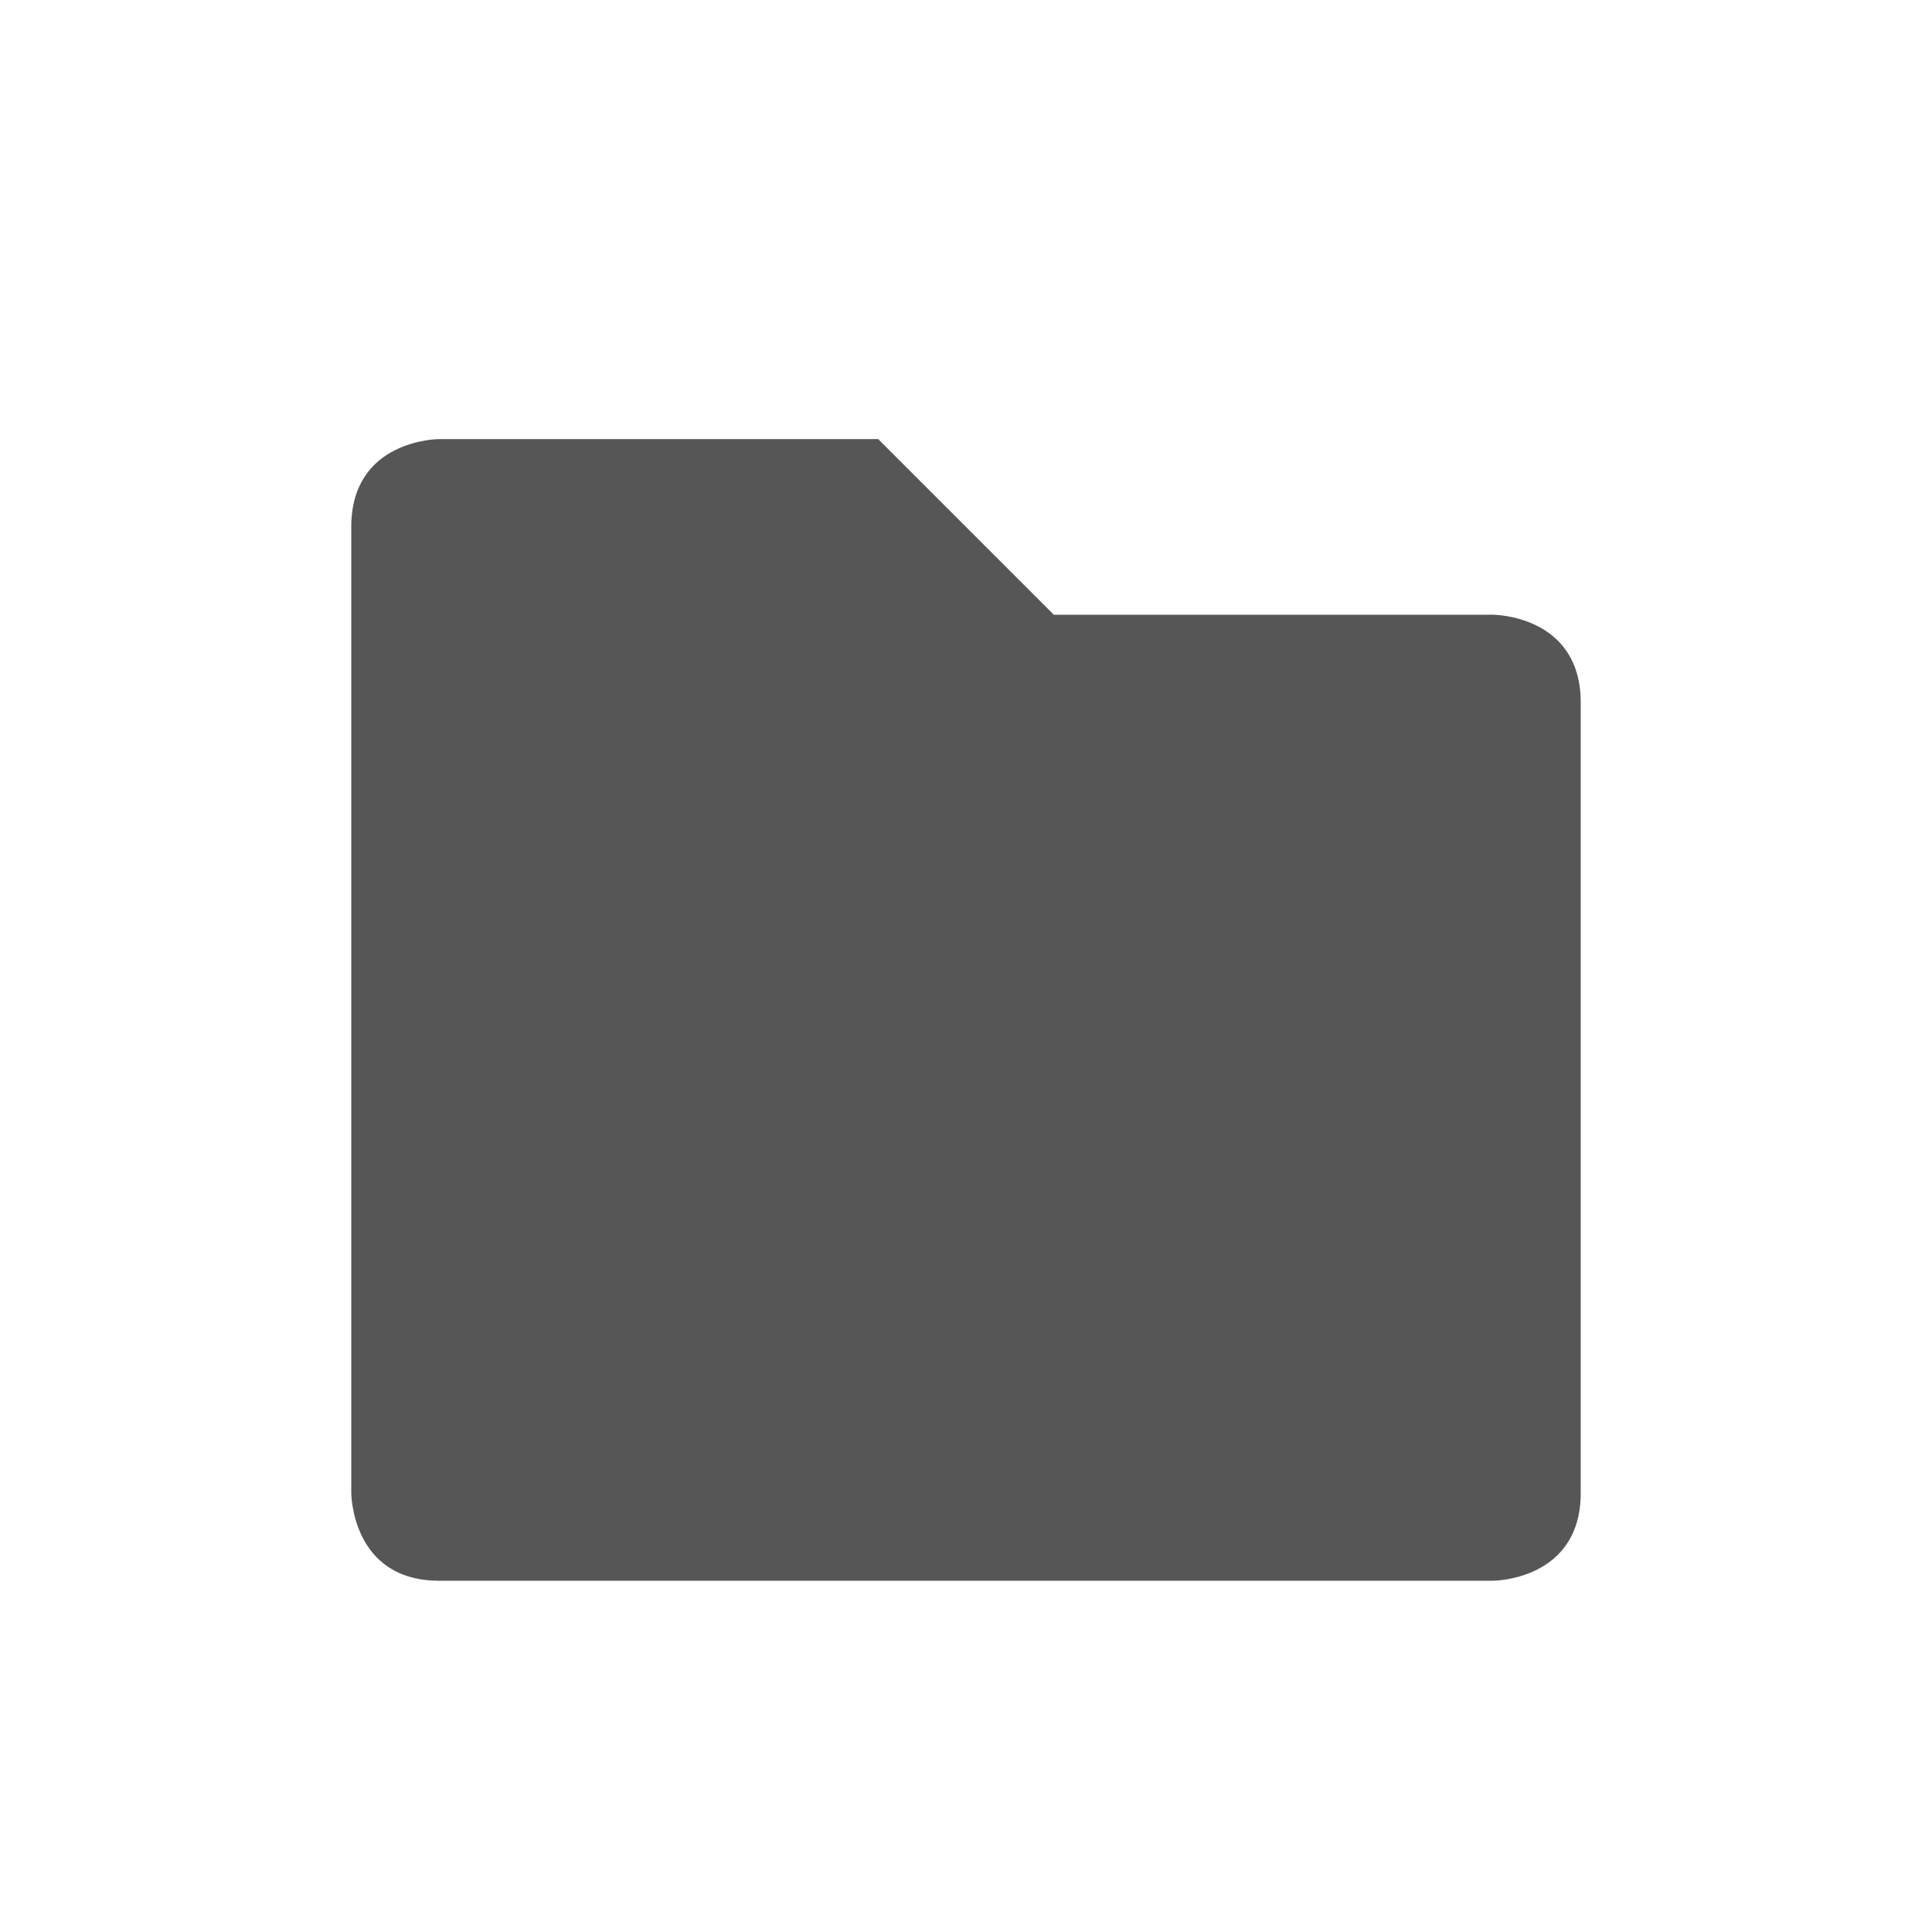
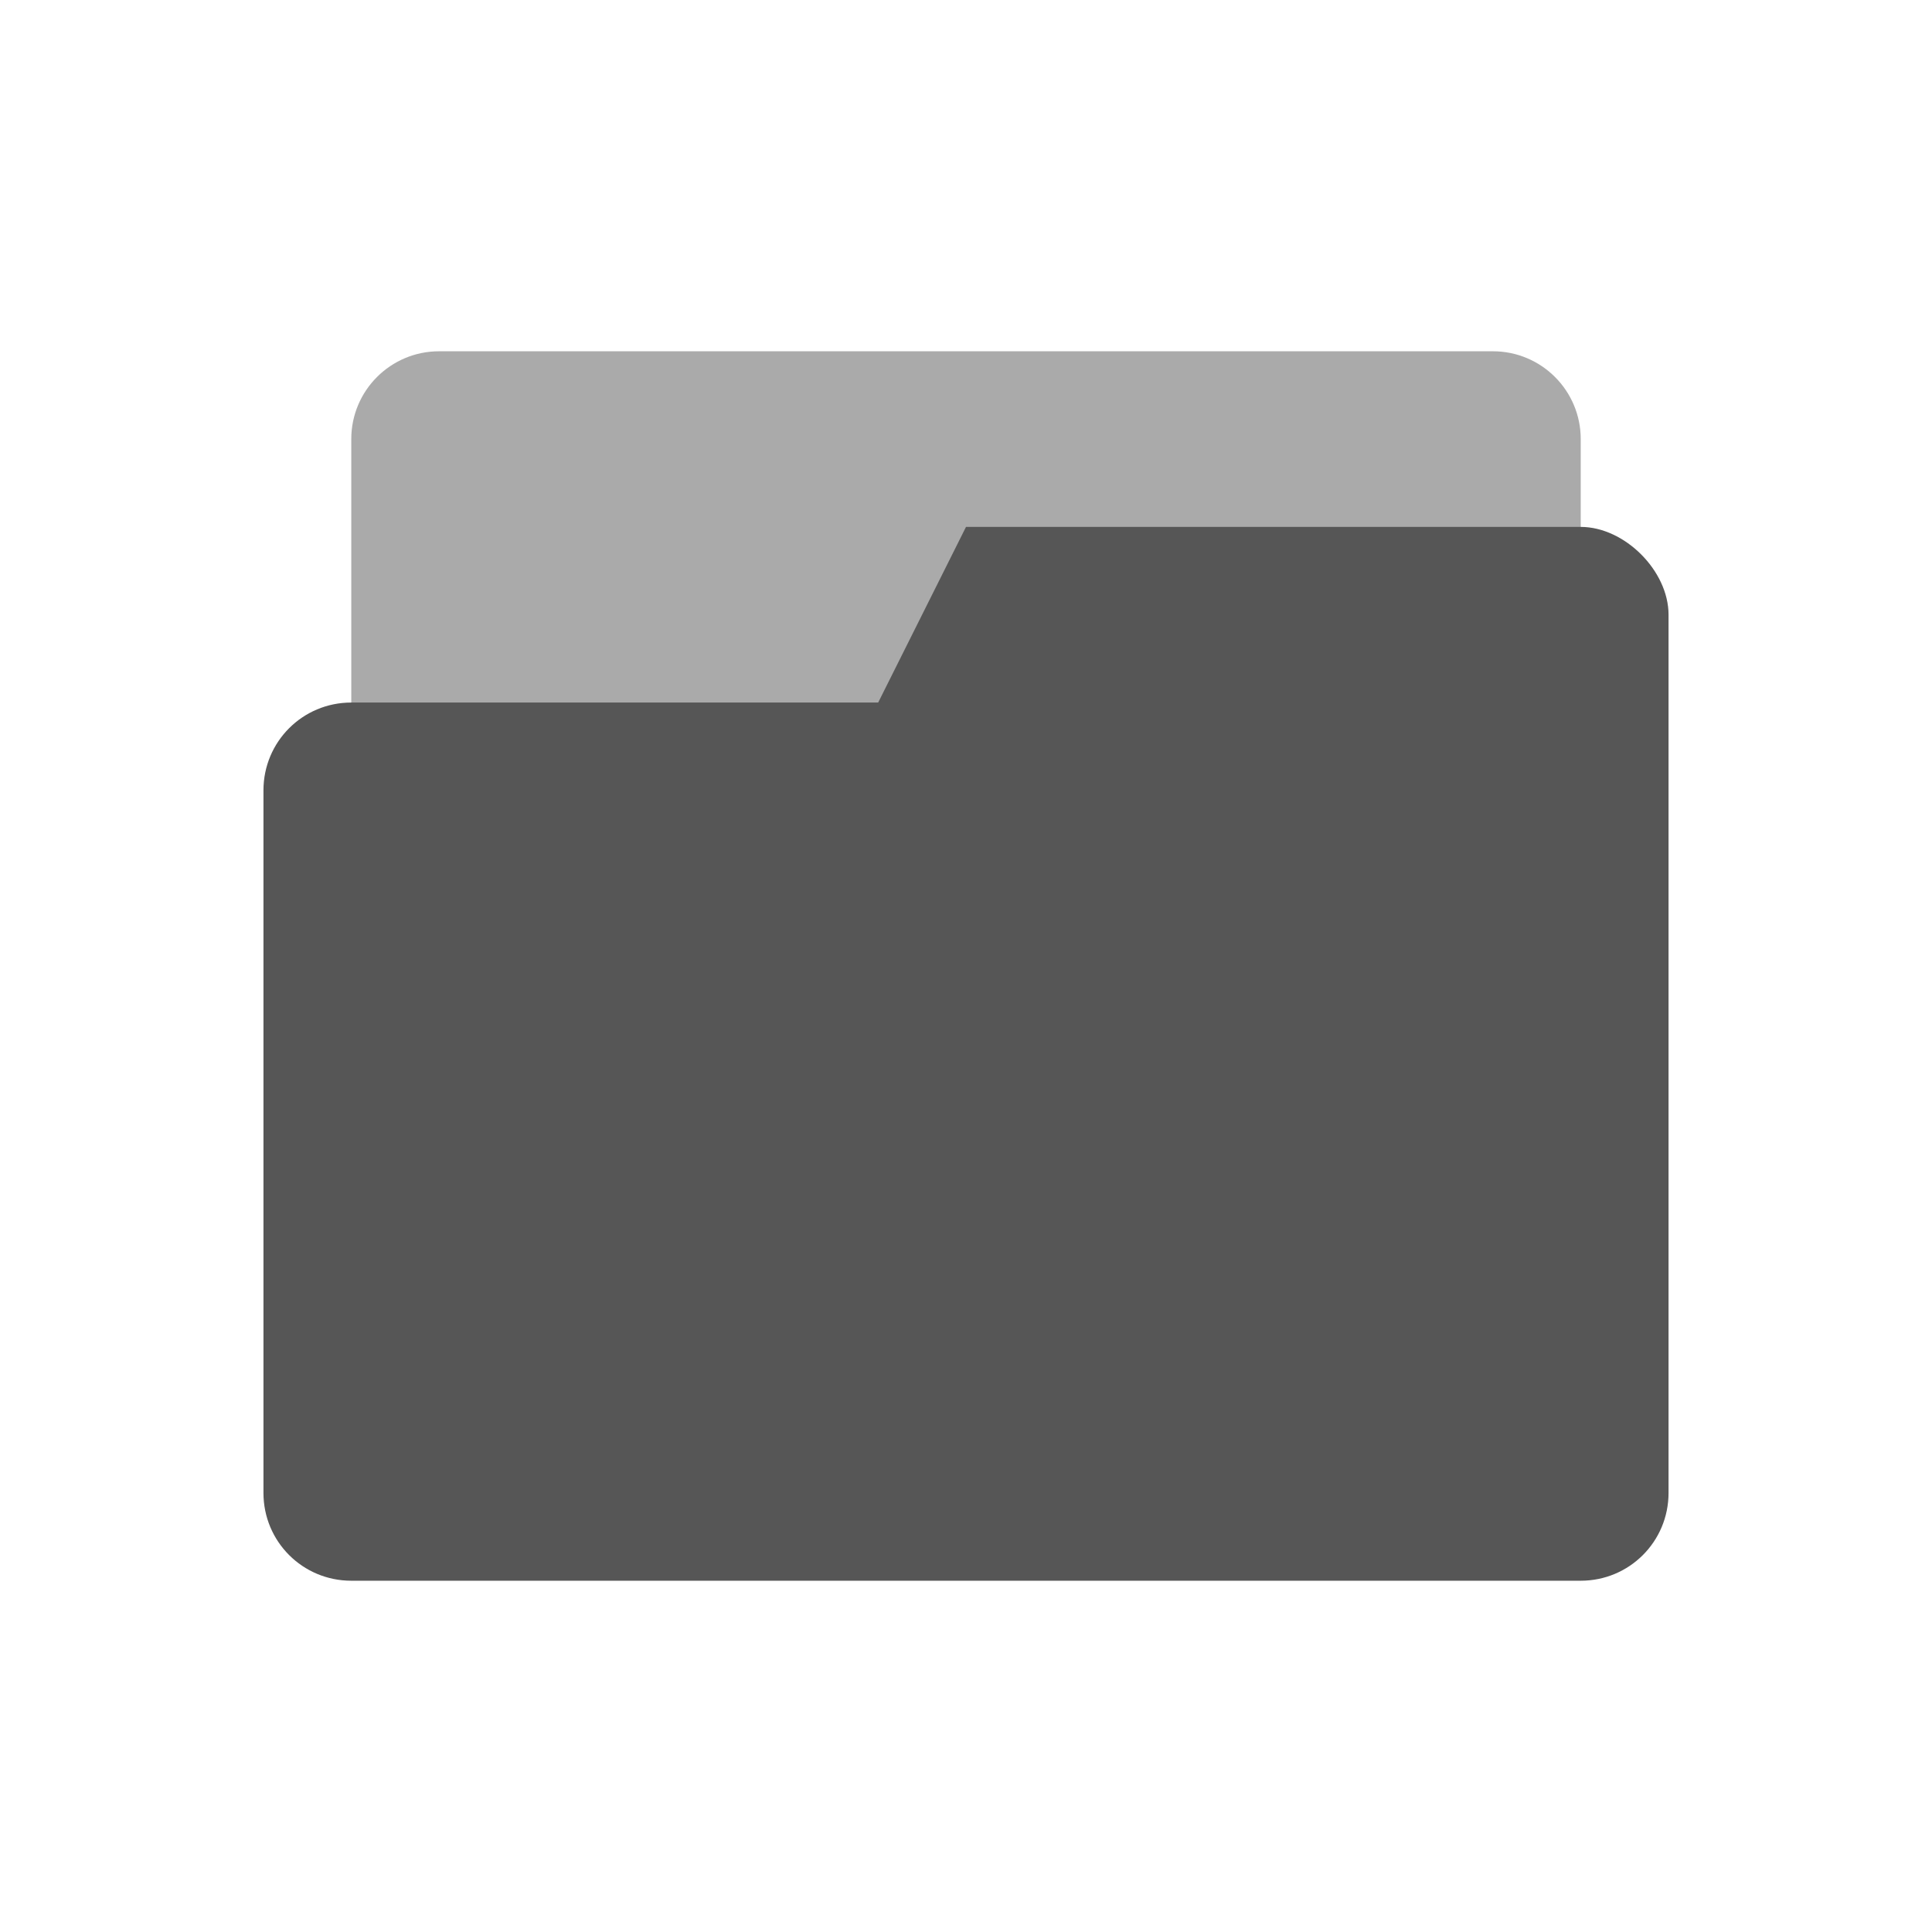
- <svg xmlns="http://www.w3.org/2000/svg" width="22" height="22" version="1.1">
-   <defs>
+ <svg xmlns="http://www.w3.org/2000/svg" width="22" height="22" version="1.1" id="svg9">
+   <defs id="defs3">
    <style id="current-color-scheme" type="text/css">
   .ColorScheme-Text { color:#565656; } .ColorScheme-Highlight { color:#5294e2; }
  </style>
  </defs>
-   <g transform="matrix(1,0,0,1,3,3)">
-     <path class="ColorScheme-Text" d="M 1,3 V 14 C 1,14 1,15 2,15 H 14 C 14,15 15,15 15,14 V 5 C 15,4 14,4 14,4 H 9 L 7,2 H 2 C 2,2 1,2 1,3 Z" style="fill:currentColor" />
+   <g id="g830" transform="translate(3,-3)">
+     <rect ry="1" rx="1" y="7" x="1" height="5" width="14" id="rect23" style="display:inline;opacity:0.5;fill:#565656;fill-opacity:1;stroke:none;stroke-width:1;stroke-linecap:round;stroke-linejoin:miter;stroke-miterlimit:4;stroke-dasharray:none;stroke-opacity:1;paint-order:stroke markers fill;enable-background:new" />
+     <path id="path4-3" d="M 8,9 7,11 H 1 c -0.554,0 -1,0.446 -1,1 v 8 c 0,0.554 0.446,1 1,1 h 14 c 0.554,0 1,-0.446 1,-1 V 14 12 10 C 16,9.5 15.5,9 15,9 Z" style="display:inline;fill:#565656;fill-opacity:1;stroke:none;enable-background:new" />
  </g>
</svg>
